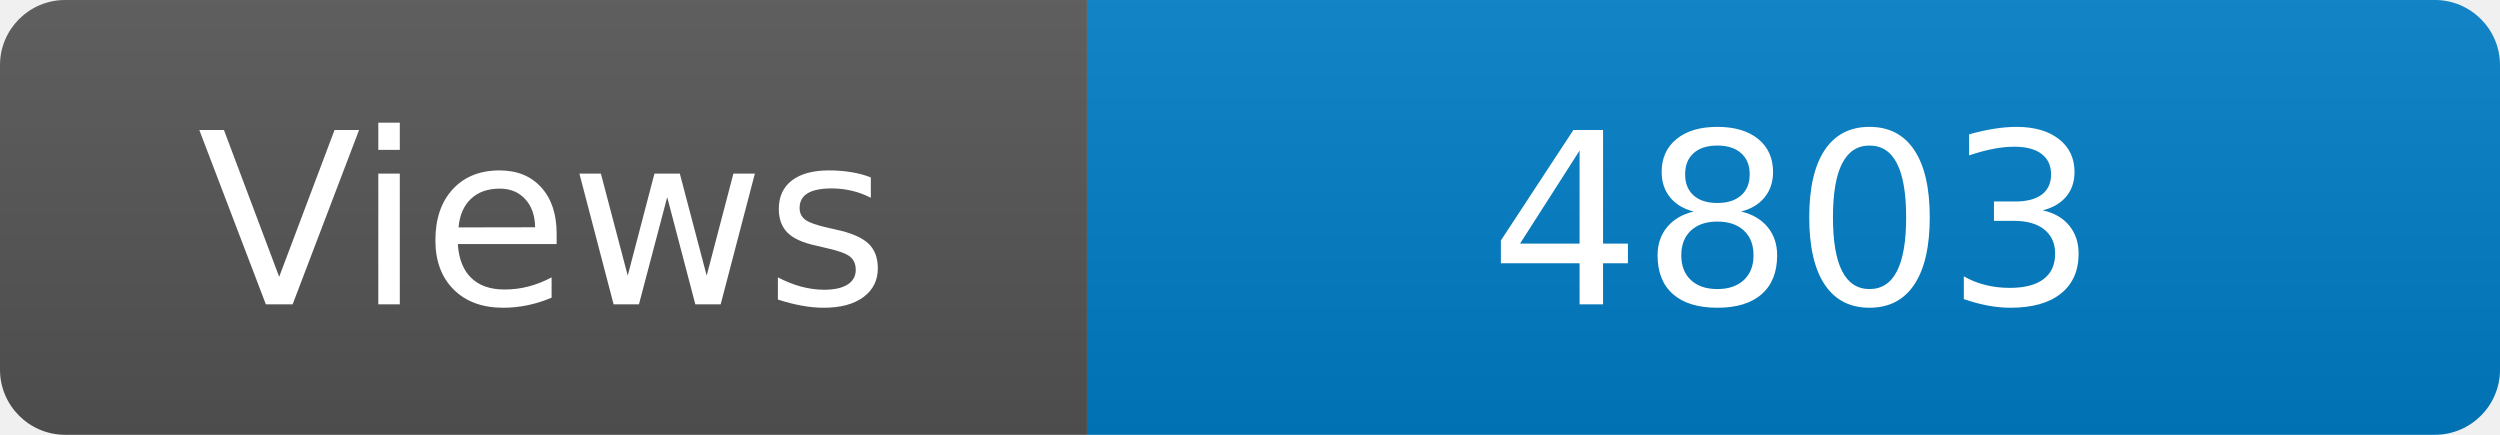
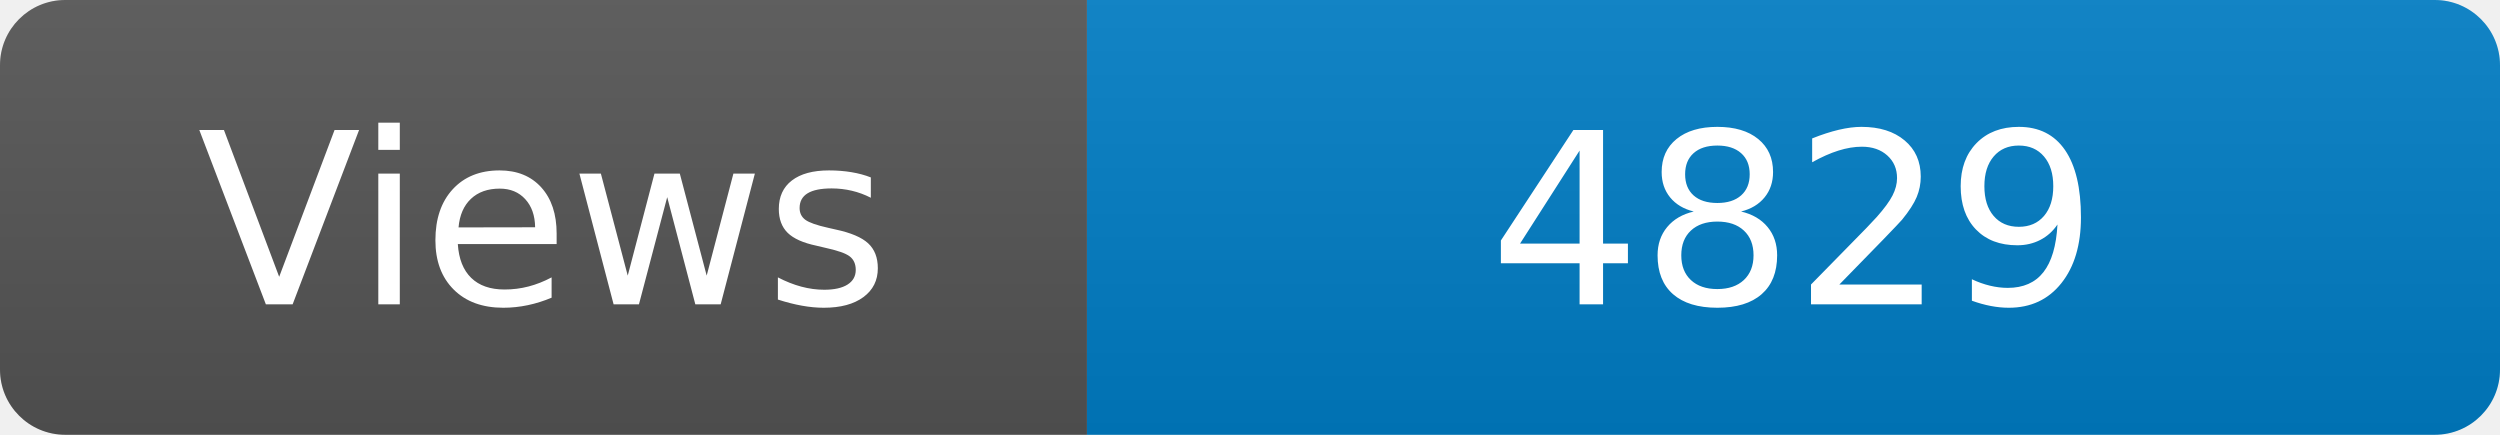
<svg xmlns="http://www.w3.org/2000/svg" width="115" height="20" role="img" aria-label="Maintained?: yes">
  <linearGradient id="s" x2="0" y2="100%">
    <stop offset="0" stop-color="#bbb" stop-opacity=".1" />
    <stop offset="1" stop-opacity=".1" />
  </linearGradient>
  <clipPath id="r">
    <rect width="115" height="20" rx="3" fill="#fff" />
  </clipPath>
  <g clip-path="url(#r)">
    <rect width="50" height="20" fill="#555" />
    <rect x="50" width="160" height="20" fill="#007ec6" />
    <rect width="115" height="20" fill="url(#s)" />
  </g>
  <g fill="#fff" text-anchor="middle" font-family="Verdana,Geneva,DejaVu Sans,sans-serif" font-size="110">
    <text x="250" y="140" transform="scale(.1)" fill="#fff">Views</text>
-     <text x="825" y="140" transform="scale(.1)" fill="#fff">4803</text>
+     <text x="825" y="140" transform="scale(.1)" fill="#fff">4829</text>
  </g>
</svg>
